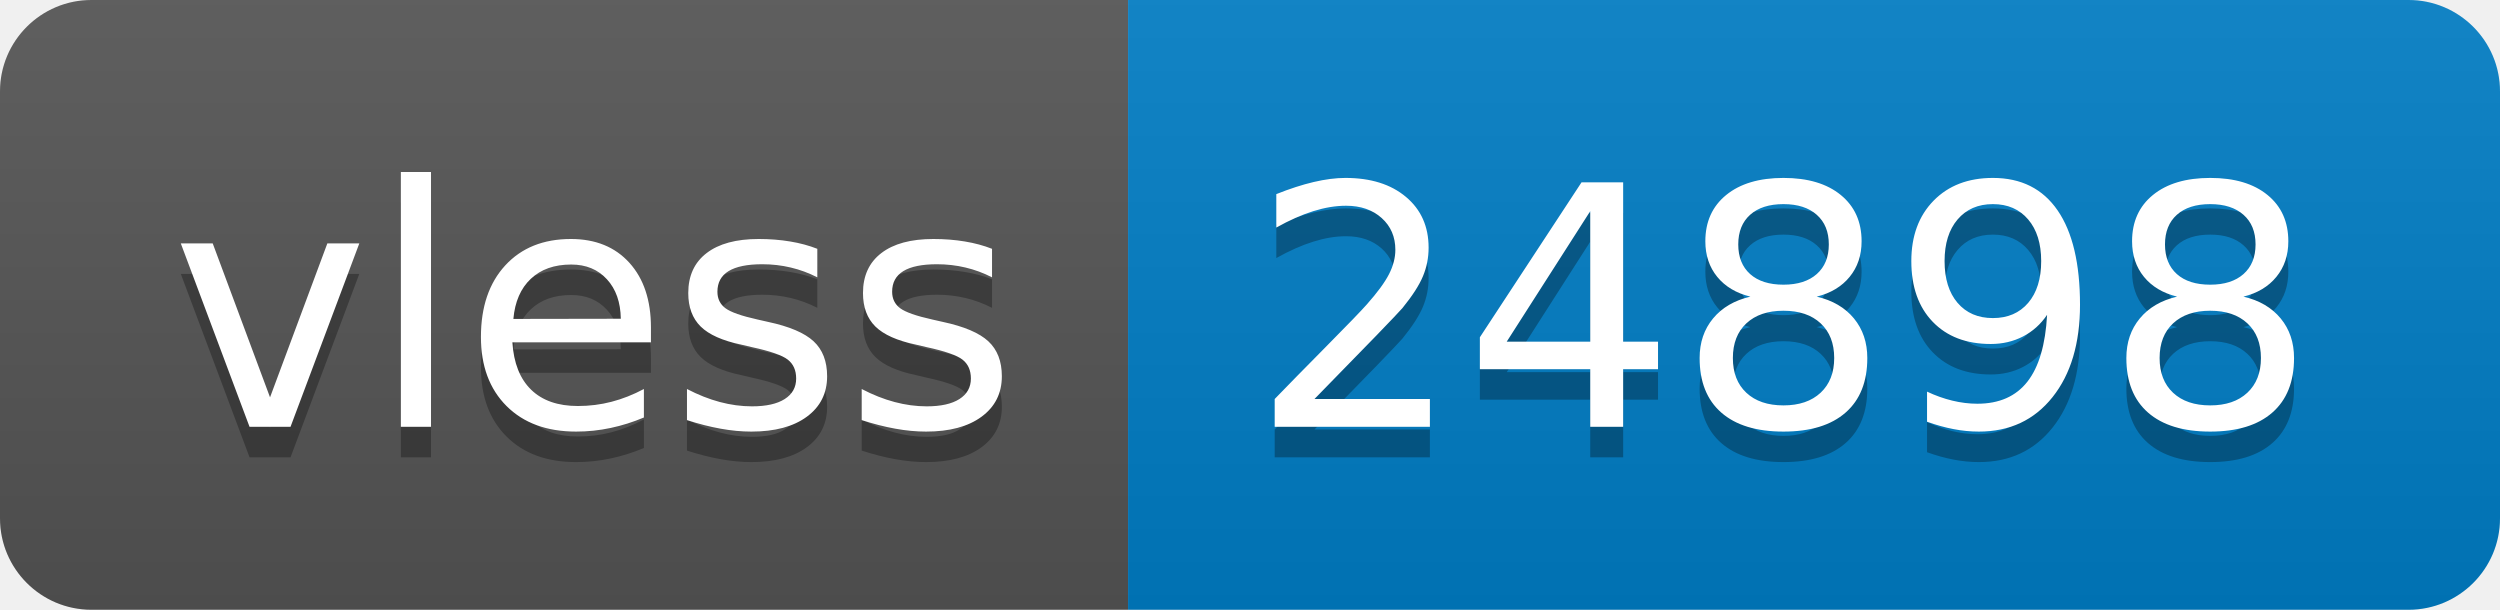
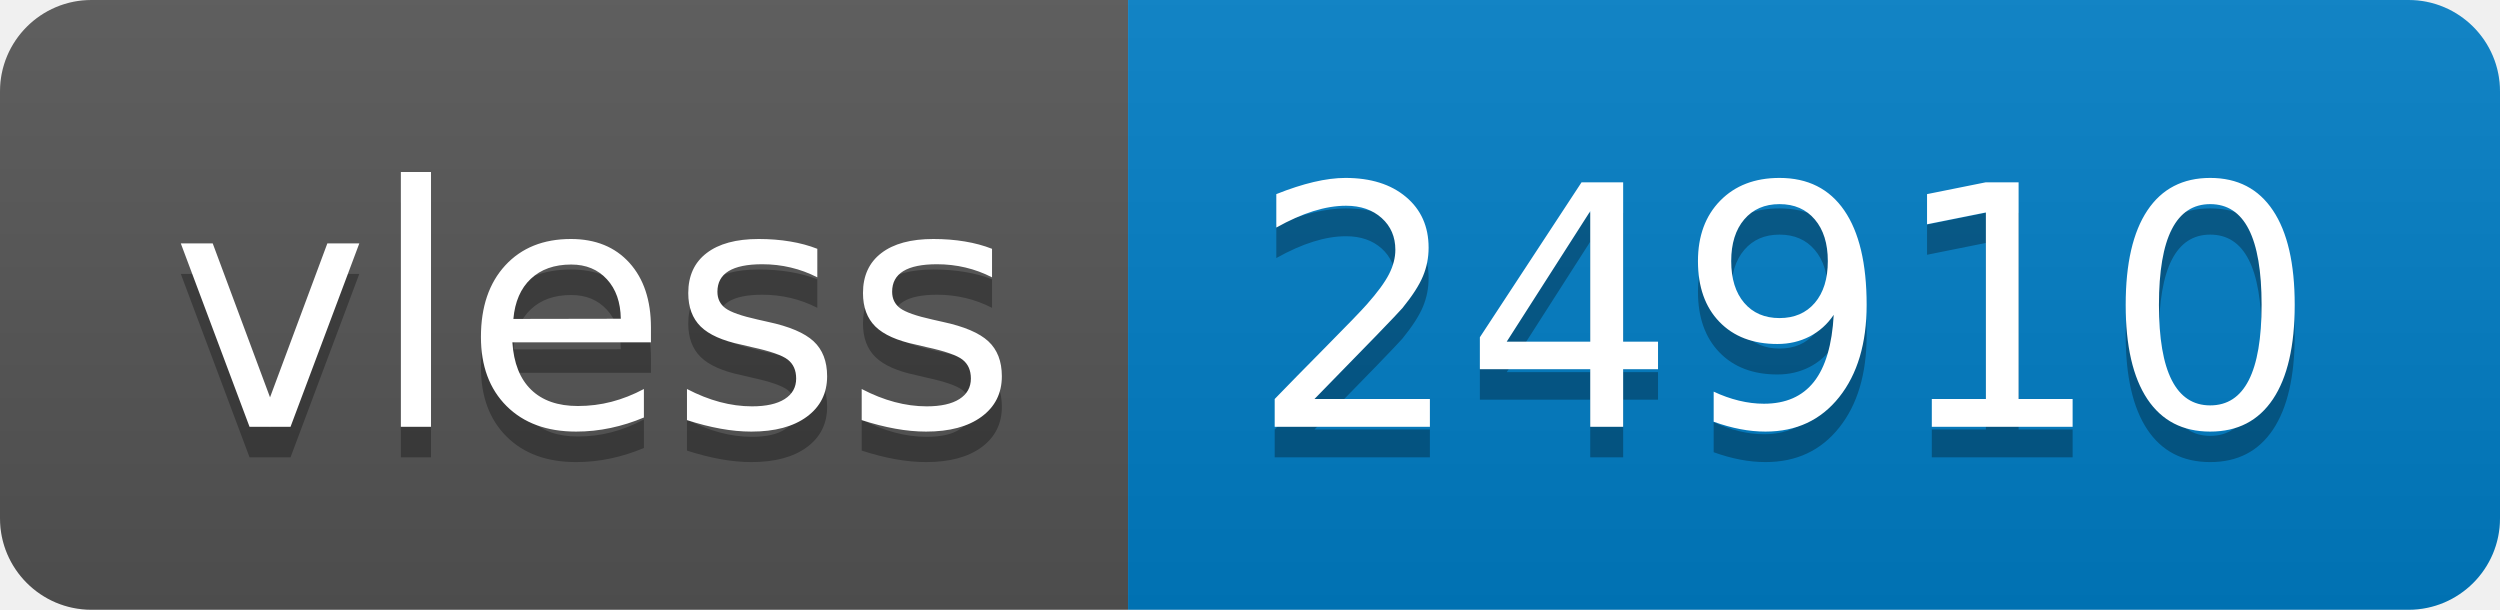
- <svg xmlns="http://www.w3.org/2000/svg" width="82" height="20" role="img" aria-label="vless: 24898">
+ <svg xmlns="http://www.w3.org/2000/svg" width="82" height="20" role="img" aria-label="vless: 24910">
  <linearGradient id="s" x2="0" y2="100%">
    <stop offset="0" stop-color="#bbb" stop-opacity=".1" />
    <stop offset="1" stop-opacity=".1" />
  </linearGradient>
  <clipPath id="r">
    <rect width="82" height="20" rx="3" fill="#fff" />
  </clipPath>
  <g clip-path="url(#r)">
    <rect width="37" height="20" fill="#555" />
    <rect x="37" width="45" height="20" fill="#007ec6" />
    <rect width="82" height="20" fill="url(#s)" />
  </g>
  <g fill="#fff" text-anchor="middle" font-family="Verdana,Geneva,DejaVu Sans,sans-serif" text-rendering="geometricPrecision" font-size="110">
    <text aria-hidden="true" x="195" y="150" fill="#010101" fill-opacity=".3" transform="scale(.1)" textLength="270">vless</text>
    <text x="195" y="140" transform="scale(.1)" fill="#fff" textLength="270">vless</text>
-     <text aria-hidden="true" x="585" y="150" fill="#010101" fill-opacity=".3" transform="scale(.1)" textLength="350">24898</text>
-     <text x="585" y="140" transform="scale(.1)" fill="#fff" textLength="350">24898</text>
+     <text aria-hidden="true" x="585" y="150" fill="#010101" fill-opacity=".3" transform="scale(.1)" textLength="350">24910</text>
+     <text x="585" y="140" transform="scale(.1)" fill="#fff" textLength="350">24910</text>
  </g>
</svg>
